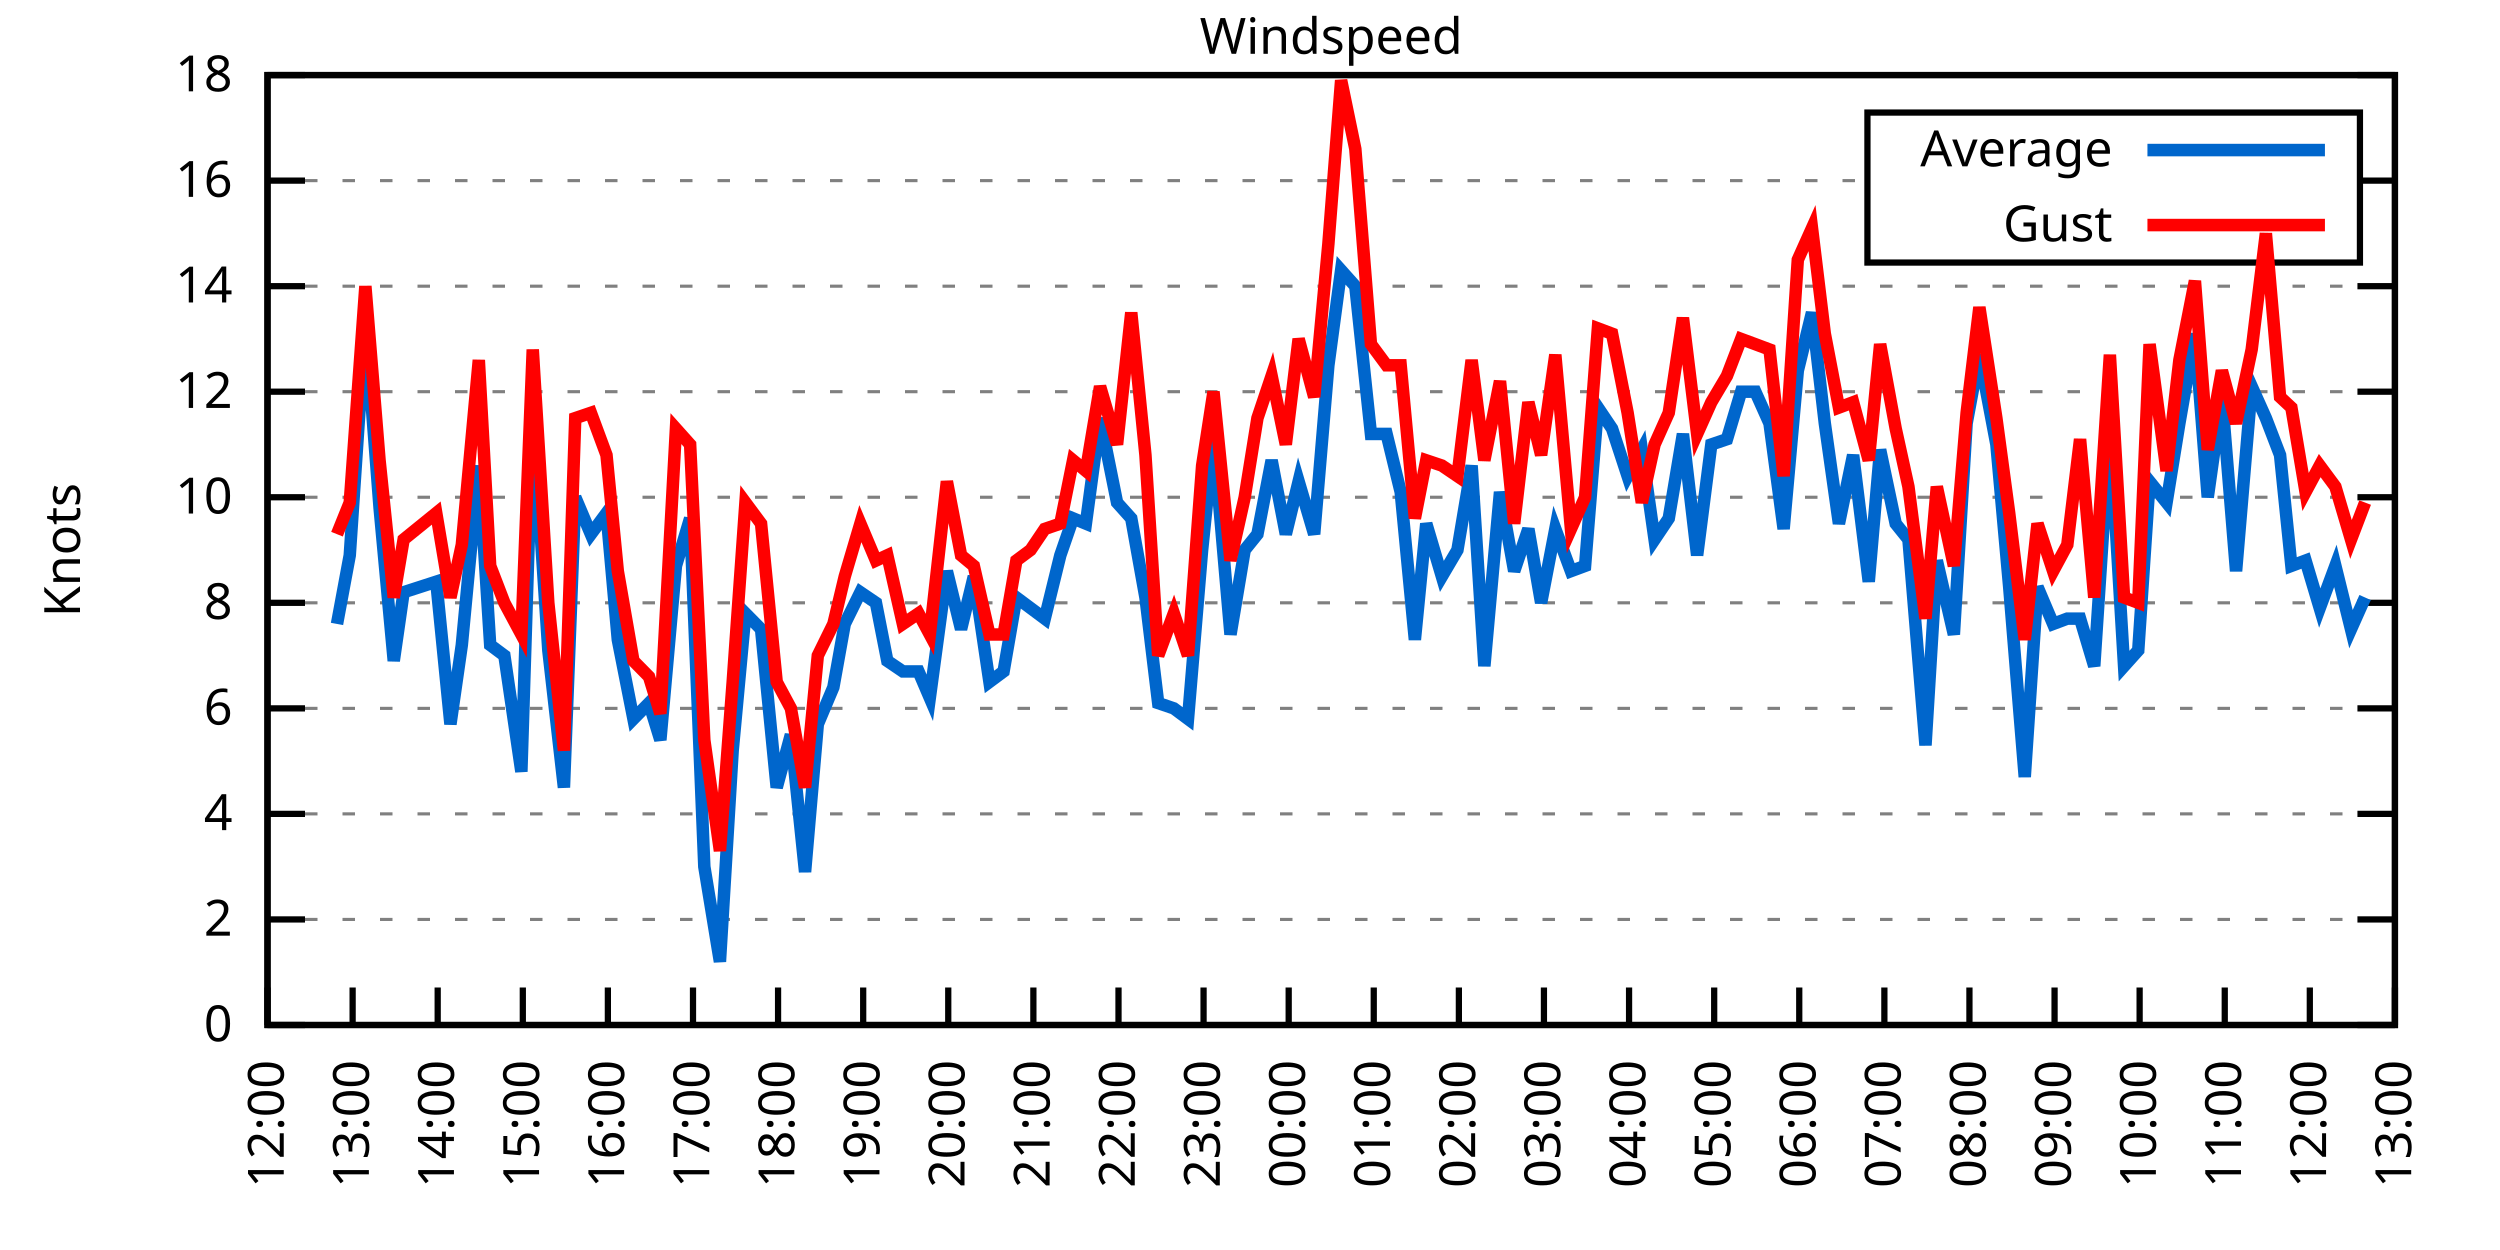
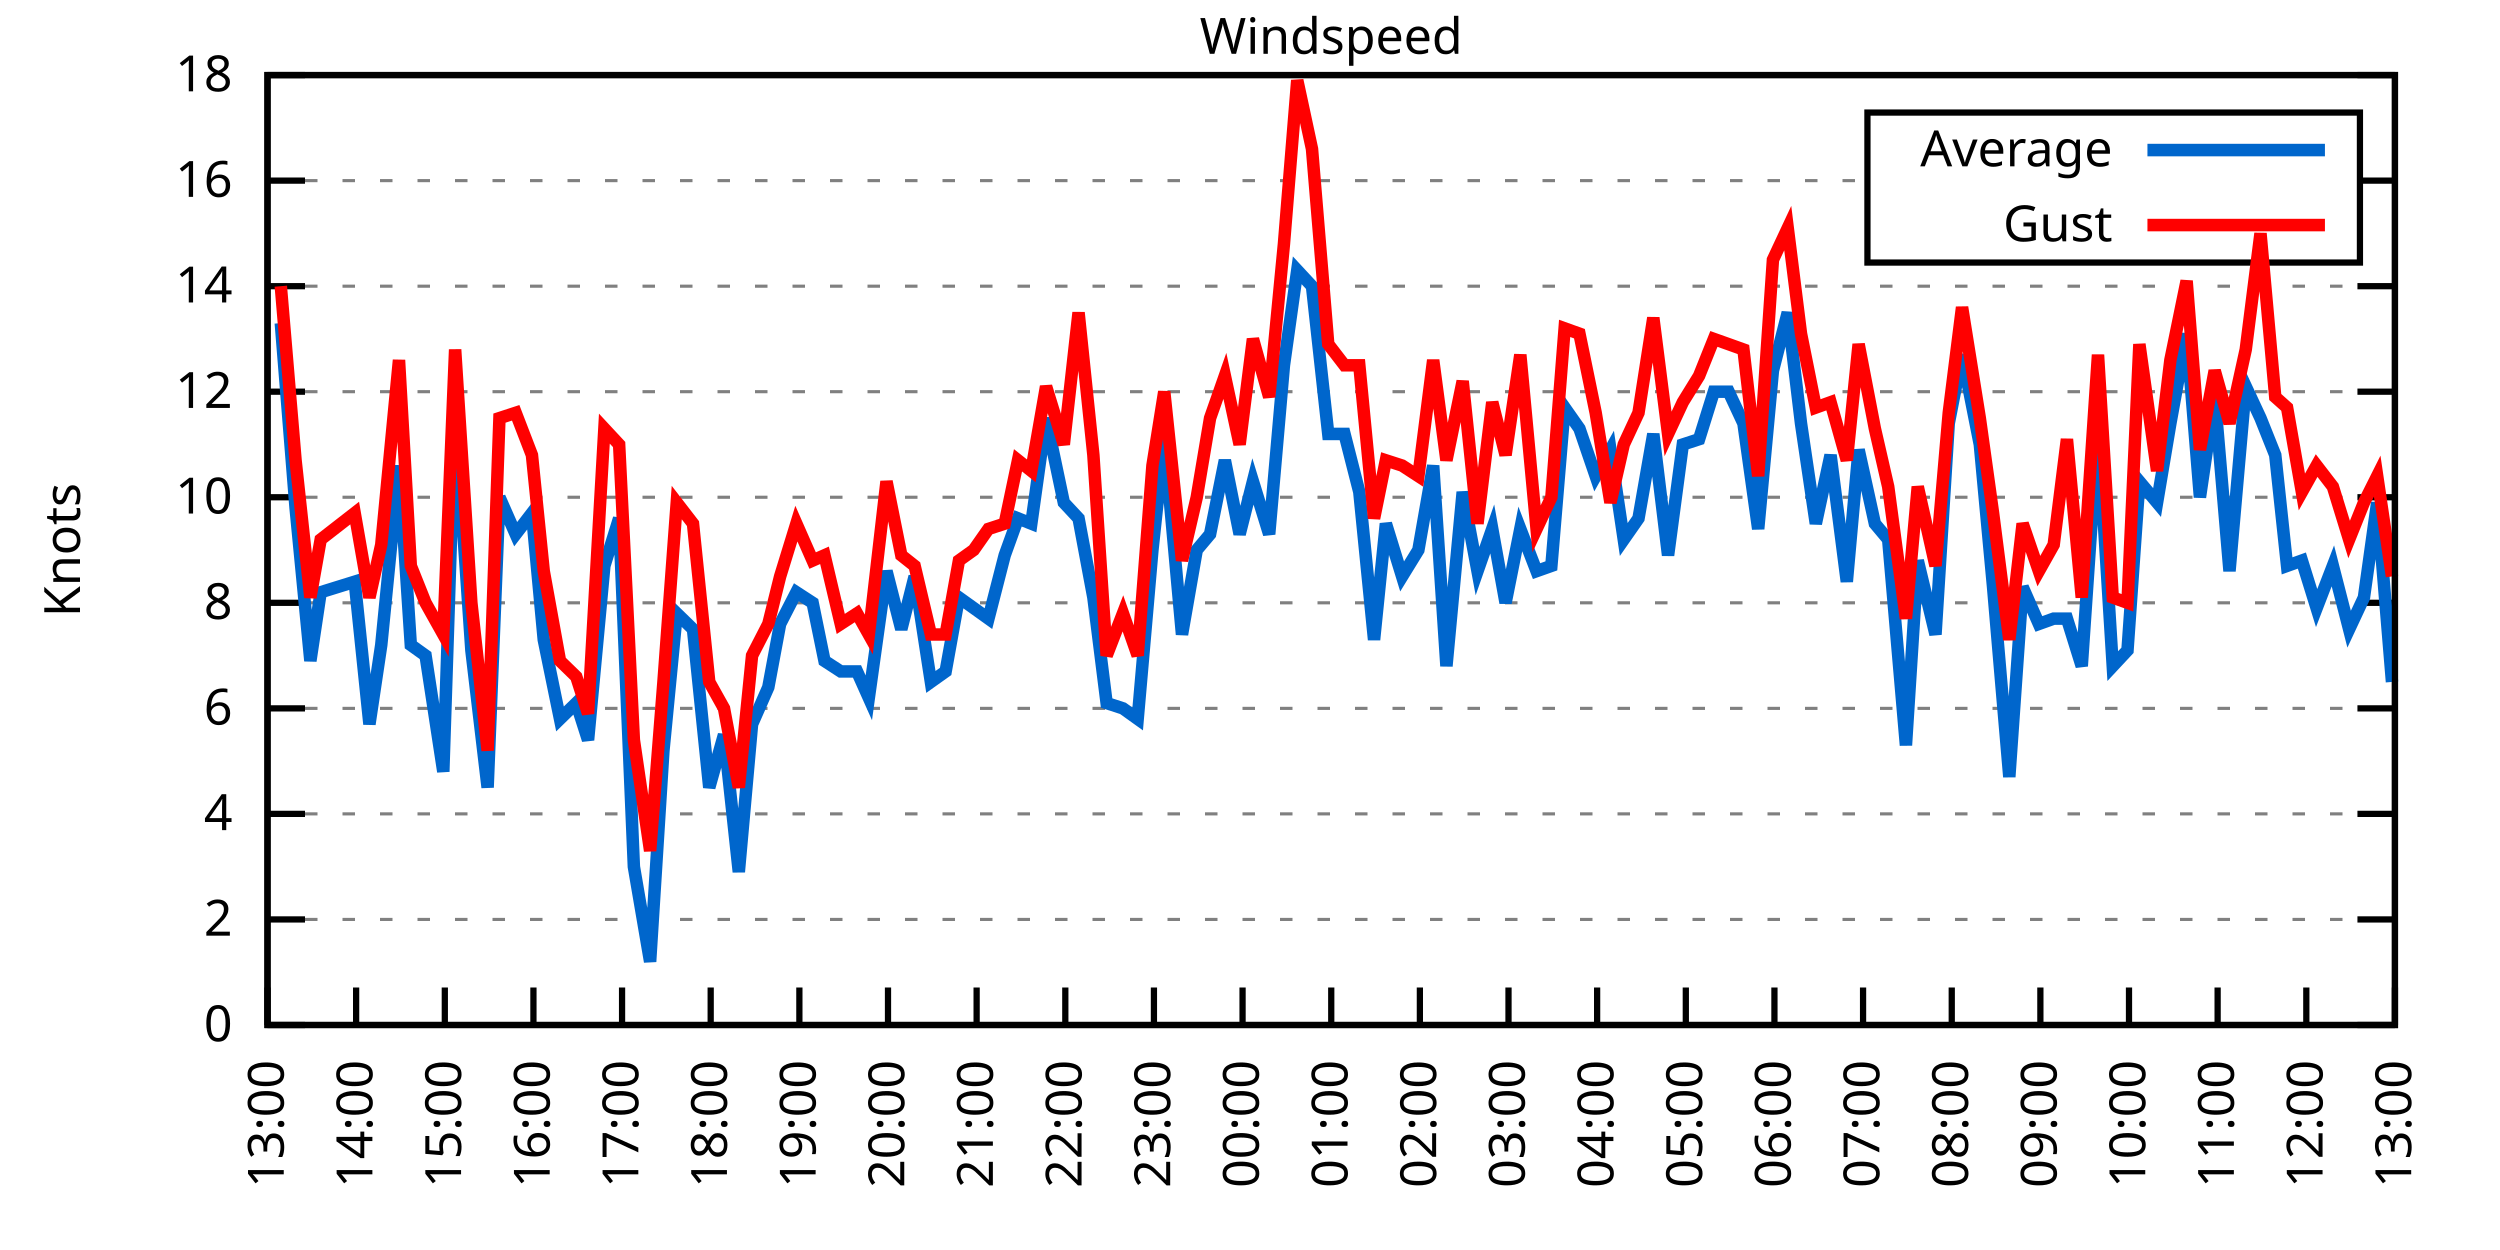
<svg xmlns="http://www.w3.org/2000/svg" xmlns:xlink="http://www.w3.org/1999/xlink" width="400" height="200" viewBox="0 0 400 200">
  <g id="gnuplot_canvas">
    <rect x="0" y="0" width="400" height="200" fill="none" />
    <defs>
      <circle id="gpDot" r="0.5" stroke-width="0.5" stroke="currentColor" />
      <path id="gpPt0" stroke-width="0.333" stroke="currentColor" d="M-1,0 h2 M0,-1 v2" />
      <path id="gpPt1" stroke-width="0.333" stroke="currentColor" d="M-1,-1 L1,1 M1,-1 L-1,1" />
      <path id="gpPt2" stroke-width="0.333" stroke="currentColor" d="M-1,0 L1,0 M0,-1 L0,1 M-1,-1 L1,1 M-1,1 L1,-1" />
      <rect id="gpPt3" stroke-width="0.333" stroke="currentColor" x="-1" y="-1" width="2" height="2" />
      <rect id="gpPt4" stroke-width="0.333" stroke="currentColor" fill="currentColor" x="-1" y="-1" width="2" height="2" />
      <circle id="gpPt5" stroke-width="0.333" stroke="currentColor" cx="0" cy="0" r="1" />
      <use xlink:href="#gpPt5" id="gpPt6" fill="currentColor" stroke="none" />
      <path id="gpPt7" stroke-width="0.333" stroke="currentColor" d="M0,-1.33 L-1.33,0.67 L1.33,0.67 z" />
      <use xlink:href="#gpPt7" id="gpPt8" fill="currentColor" stroke="none" />
      <use xlink:href="#gpPt7" id="gpPt9" stroke="currentColor" transform="rotate(180)" />
      <use xlink:href="#gpPt9" id="gpPt10" fill="currentColor" stroke="none" />
      <use xlink:href="#gpPt3" id="gpPt11" stroke="currentColor" transform="rotate(45)" />
      <use xlink:href="#gpPt11" id="gpPt12" fill="currentColor" stroke="none" />
      <path id="gpPt13" stroke-width="0.333" stroke="currentColor" d="M0,1.330 L1.265,0.411 L0.782,-1.067 L-0.782,-1.076 L-1.265,0.411 z" />
      <use xlink:href="#gpPt13" id="gpPt14" fill="currentColor" stroke="none" />
      <filter id="textbox" filterUnits="objectBoundingBox" x="0" y="0" height="1" width="1">
        <feFlood flood-color="white" flood-opacity="1" result="bgnd" />
        <feComposite in="SourceGraphic" in2="bgnd" operator="atop" />
      </filter>
      <filter id="greybox" filterUnits="objectBoundingBox" x="0" y="0" height="1" width="1">
        <feFlood flood-color="lightgrey" flood-opacity="1" result="grey" />
        <feComposite in="SourceGraphic" in2="grey" operator="atop" />
      </filter>
    </defs>
    <g fill="none" color="white" stroke="currentColor" stroke-width="1.00" stroke-linecap="butt" stroke-linejoin="miter">
</g>
    <g fill="none" color="black" stroke="currentColor" stroke-width="1.00" stroke-linecap="butt" stroke-linejoin="miter">
      <g stroke="none" shape-rendering="crispEdges">
        <polygon fill="rgb(255, 255, 255)" points="42.80,164.00 383.18,164.00 383.18,12.02 42.80,12.02 " />
      </g>
    </g>
    <g fill="none" color="black" stroke="currentColor" stroke-width="1.00" stroke-linecap="butt" stroke-linejoin="miter">
</g>
    <g fill="none" color="black" stroke="black" stroke-width="0.50" stroke-linecap="butt" stroke-linejoin="miter">
</g>
    <g fill="none" color="gray" stroke="currentColor" stroke-width="0.50" stroke-linecap="butt" stroke-linejoin="miter">
      <path stroke="gray" stroke-dasharray="2,4" class="gridline" d="M42.80,164.00 L383.19,164.00  " />
    </g>
    <g fill="none" color="gray" stroke="gray" stroke-width="1.00" stroke-linecap="butt" stroke-linejoin="miter">
</g>
    <g fill="none" color="black" stroke="currentColor" stroke-width="1.00" stroke-linecap="butt" stroke-linejoin="miter">
      <path stroke="black" d="M42.80,164.00 L48.80,164.00 M383.19,164.00 L377.19,164.00  " />
      <g transform="translate(37.20,166.60)" stroke="none" fill="black" font-family="Sans" font-size="8.00" text-anchor="end">
        <text>
          <tspan font-family="Sans"> 0</tspan>
        </text>
      </g>
    </g>
    <g fill="none" color="black" stroke="currentColor" stroke-width="1.00" stroke-linecap="butt" stroke-linejoin="miter">
</g>
    <g fill="none" color="black" stroke="black" stroke-width="0.50" stroke-linecap="butt" stroke-linejoin="miter">
</g>
    <g fill="none" color="gray" stroke="currentColor" stroke-width="0.50" stroke-linecap="butt" stroke-linejoin="miter">
      <path stroke="gray" stroke-dasharray="2,4" class="gridline" d="M42.80,147.11 L383.19,147.11  " />
    </g>
    <g fill="none" color="gray" stroke="gray" stroke-width="1.00" stroke-linecap="butt" stroke-linejoin="miter">
</g>
    <g fill="none" color="black" stroke="currentColor" stroke-width="1.00" stroke-linecap="butt" stroke-linejoin="miter">
      <path stroke="black" d="M42.80,147.11 L48.80,147.11 M383.19,147.11 L377.19,147.11  " />
      <g transform="translate(37.20,149.71)" stroke="none" fill="black" font-family="Sans" font-size="8.00" text-anchor="end">
        <text>
          <tspan font-family="Sans"> 2</tspan>
        </text>
      </g>
    </g>
    <g fill="none" color="black" stroke="currentColor" stroke-width="1.00" stroke-linecap="butt" stroke-linejoin="miter">
</g>
    <g fill="none" color="black" stroke="black" stroke-width="0.50" stroke-linecap="butt" stroke-linejoin="miter">
</g>
    <g fill="none" color="gray" stroke="currentColor" stroke-width="0.50" stroke-linecap="butt" stroke-linejoin="miter">
      <path stroke="gray" stroke-dasharray="2,4" class="gridline" d="M42.80,130.22 L383.19,130.22  " />
    </g>
    <g fill="none" color="gray" stroke="gray" stroke-width="1.00" stroke-linecap="butt" stroke-linejoin="miter">
</g>
    <g fill="none" color="black" stroke="currentColor" stroke-width="1.00" stroke-linecap="butt" stroke-linejoin="miter">
      <path stroke="black" d="M42.80,130.22 L48.80,130.22 M383.19,130.22 L377.19,130.22  " />
      <g transform="translate(37.20,132.82)" stroke="none" fill="black" font-family="Sans" font-size="8.00" text-anchor="end">
        <text>
          <tspan font-family="Sans"> 4</tspan>
        </text>
      </g>
    </g>
    <g fill="none" color="black" stroke="currentColor" stroke-width="1.00" stroke-linecap="butt" stroke-linejoin="miter">
</g>
    <g fill="none" color="black" stroke="black" stroke-width="0.50" stroke-linecap="butt" stroke-linejoin="miter">
</g>
    <g fill="none" color="gray" stroke="currentColor" stroke-width="0.50" stroke-linecap="butt" stroke-linejoin="miter">
      <path stroke="gray" stroke-dasharray="2,4" class="gridline" d="M42.80,113.34 L383.19,113.34  " />
    </g>
    <g fill="none" color="gray" stroke="gray" stroke-width="1.00" stroke-linecap="butt" stroke-linejoin="miter">
</g>
    <g fill="none" color="black" stroke="currentColor" stroke-width="1.00" stroke-linecap="butt" stroke-linejoin="miter">
      <path stroke="black" d="M42.80,113.34 L48.80,113.34 M383.19,113.34 L377.19,113.34  " />
      <g transform="translate(37.20,115.94)" stroke="none" fill="black" font-family="Sans" font-size="8.00" text-anchor="end">
        <text>
          <tspan font-family="Sans"> 6</tspan>
        </text>
      </g>
    </g>
    <g fill="none" color="black" stroke="currentColor" stroke-width="1.00" stroke-linecap="butt" stroke-linejoin="miter">
</g>
    <g fill="none" color="black" stroke="black" stroke-width="0.50" stroke-linecap="butt" stroke-linejoin="miter">
</g>
    <g fill="none" color="gray" stroke="currentColor" stroke-width="0.50" stroke-linecap="butt" stroke-linejoin="miter">
      <path stroke="gray" stroke-dasharray="2,4" class="gridline" d="M42.80,96.45 L383.19,96.45  " />
    </g>
    <g fill="none" color="gray" stroke="gray" stroke-width="1.00" stroke-linecap="butt" stroke-linejoin="miter">
</g>
    <g fill="none" color="black" stroke="currentColor" stroke-width="1.00" stroke-linecap="butt" stroke-linejoin="miter">
      <path stroke="black" d="M42.80,96.45 L48.80,96.45 M383.19,96.45 L377.19,96.45  " />
      <g transform="translate(37.20,99.05)" stroke="none" fill="black" font-family="Sans" font-size="8.00" text-anchor="end">
        <text>
          <tspan font-family="Sans"> 8</tspan>
        </text>
      </g>
    </g>
    <g fill="none" color="black" stroke="currentColor" stroke-width="1.00" stroke-linecap="butt" stroke-linejoin="miter">
</g>
    <g fill="none" color="black" stroke="black" stroke-width="0.50" stroke-linecap="butt" stroke-linejoin="miter">
</g>
    <g fill="none" color="gray" stroke="currentColor" stroke-width="0.50" stroke-linecap="butt" stroke-linejoin="miter">
      <path stroke="gray" stroke-dasharray="2,4" class="gridline" d="M42.80,79.56 L383.19,79.56  " />
    </g>
    <g fill="none" color="gray" stroke="gray" stroke-width="1.00" stroke-linecap="butt" stroke-linejoin="miter">
</g>
    <g fill="none" color="black" stroke="currentColor" stroke-width="1.00" stroke-linecap="butt" stroke-linejoin="miter">
      <path stroke="black" d="M42.80,79.56 L48.80,79.56 M383.19,79.56 L377.19,79.56  " />
      <g transform="translate(37.20,82.16)" stroke="none" fill="black" font-family="Sans" font-size="8.00" text-anchor="end">
        <text>
          <tspan font-family="Sans"> 10</tspan>
        </text>
      </g>
    </g>
    <g fill="none" color="black" stroke="currentColor" stroke-width="1.00" stroke-linecap="butt" stroke-linejoin="miter">
</g>
    <g fill="none" color="black" stroke="black" stroke-width="0.50" stroke-linecap="butt" stroke-linejoin="miter">
</g>
    <g fill="none" color="gray" stroke="currentColor" stroke-width="0.50" stroke-linecap="butt" stroke-linejoin="miter">
      <path stroke="gray" stroke-dasharray="2,4" class="gridline" d="M42.80,62.67 L383.19,62.67  " />
    </g>
    <g fill="none" color="gray" stroke="gray" stroke-width="1.00" stroke-linecap="butt" stroke-linejoin="miter">
</g>
    <g fill="none" color="black" stroke="currentColor" stroke-width="1.00" stroke-linecap="butt" stroke-linejoin="miter">
      <path stroke="black" d="M42.80,62.67 L48.80,62.67 M383.19,62.67 L377.19,62.67  " />
      <g transform="translate(37.20,65.27)" stroke="none" fill="black" font-family="Sans" font-size="8.00" text-anchor="end">
        <text>
          <tspan font-family="Sans"> 12</tspan>
        </text>
      </g>
    </g>
    <g fill="none" color="black" stroke="currentColor" stroke-width="1.00" stroke-linecap="butt" stroke-linejoin="miter">
</g>
    <g fill="none" color="black" stroke="black" stroke-width="0.50" stroke-linecap="butt" stroke-linejoin="miter">
</g>
    <g fill="none" color="gray" stroke="currentColor" stroke-width="0.50" stroke-linecap="butt" stroke-linejoin="miter">
      <path stroke="gray" stroke-dasharray="2,4" class="gridline" d="M42.80,45.79 L383.19,45.79  " />
    </g>
    <g fill="none" color="gray" stroke="gray" stroke-width="1.00" stroke-linecap="butt" stroke-linejoin="miter">
</g>
    <g fill="none" color="black" stroke="currentColor" stroke-width="1.00" stroke-linecap="butt" stroke-linejoin="miter">
      <path stroke="black" d="M42.80,45.79 L48.80,45.79 M383.19,45.79 L377.19,45.79  " />
      <g transform="translate(37.20,48.39)" stroke="none" fill="black" font-family="Sans" font-size="8.00" text-anchor="end">
        <text>
          <tspan font-family="Sans"> 14</tspan>
        </text>
      </g>
    </g>
    <g fill="none" color="black" stroke="currentColor" stroke-width="1.00" stroke-linecap="butt" stroke-linejoin="miter">
</g>
    <g fill="none" color="black" stroke="black" stroke-width="0.50" stroke-linecap="butt" stroke-linejoin="miter">
</g>
    <g fill="none" color="gray" stroke="currentColor" stroke-width="0.50" stroke-linecap="butt" stroke-linejoin="miter">
      <path stroke="gray" stroke-dasharray="2,4" class="gridline" d="M42.80,28.90 L298.79,28.90 M377.59,28.90 L383.19,28.90  " />
    </g>
    <g fill="none" color="gray" stroke="gray" stroke-width="1.00" stroke-linecap="butt" stroke-linejoin="miter">
</g>
    <g fill="none" color="black" stroke="currentColor" stroke-width="1.00" stroke-linecap="butt" stroke-linejoin="miter">
      <path stroke="black" d="M42.80,28.90 L48.80,28.90 M383.19,28.90 L377.19,28.90  " />
      <g transform="translate(37.20,31.50)" stroke="none" fill="black" font-family="Sans" font-size="8.00" text-anchor="end">
        <text>
          <tspan font-family="Sans"> 16</tspan>
        </text>
      </g>
    </g>
    <g fill="none" color="black" stroke="currentColor" stroke-width="1.00" stroke-linecap="butt" stroke-linejoin="miter">
</g>
    <g fill="none" color="black" stroke="black" stroke-width="0.50" stroke-linecap="butt" stroke-linejoin="miter">
</g>
    <g fill="none" color="gray" stroke="currentColor" stroke-width="0.50" stroke-linecap="butt" stroke-linejoin="miter">
      <path stroke="gray" stroke-dasharray="2,4" class="gridline" d="M42.80,12.01 L383.19,12.01  " />
    </g>
    <g fill="none" color="gray" stroke="gray" stroke-width="1.00" stroke-linecap="butt" stroke-linejoin="miter">
</g>
    <g fill="none" color="black" stroke="currentColor" stroke-width="1.00" stroke-linecap="butt" stroke-linejoin="miter">
      <path stroke="black" d="M42.80,12.01 L48.80,12.01 M383.19,12.01 L377.19,12.01  " />
      <g transform="translate(37.20,14.61)" stroke="none" fill="black" font-family="Sans" font-size="8.00" text-anchor="end">
        <text>
          <tspan font-family="Sans"> 18</tspan>
        </text>
      </g>
    </g>
    <g fill="none" color="black" stroke="currentColor" stroke-width="1.00" stroke-linecap="butt" stroke-linejoin="miter">
      <path stroke="black" d="M42.80,164.00 L42.80,158.00  " />
      <g transform="translate(45.40,169.60) rotate(270.00)" stroke="none" fill="black" font-family="Sans" font-size="8.00" text-anchor="end">
        <text>
-           <tspan font-family="Sans">12:00</tspan>
-         </text>
-       </g>
-     </g>
-     <g fill="none" color="black" stroke="currentColor" stroke-width="1.00" stroke-linecap="butt" stroke-linejoin="miter">
-       <path stroke="black" d="M56.42,164.00 L56.42,158.00  " />
-       <g transform="translate(59.02,169.60) rotate(270.00)" stroke="none" fill="black" font-family="Sans" font-size="8.00" text-anchor="end">
-         <text>
          <tspan font-family="Sans">13:00</tspan>
        </text>
      </g>
    </g>
    <g fill="none" color="black" stroke="currentColor" stroke-width="1.00" stroke-linecap="butt" stroke-linejoin="miter">
-       <path stroke="black" d="M70.03,164.00 L70.03,158.00  " />
-       <g transform="translate(72.63,169.60) rotate(270.00)" stroke="none" fill="black" font-family="Sans" font-size="8.00" text-anchor="end">
+       <path stroke="black" d="M56.98,164.00 L56.98,158.00  " />
+       <g transform="translate(59.58,169.60) rotate(270.00)" stroke="none" fill="black" font-family="Sans" font-size="8.00" text-anchor="end">
        <text>
          <tspan font-family="Sans">14:00</tspan>
        </text>
      </g>
    </g>
    <g fill="none" color="black" stroke="currentColor" stroke-width="1.00" stroke-linecap="butt" stroke-linejoin="miter">
-       <path stroke="black" d="M83.65,164.00 L83.65,158.00  " />
-       <g transform="translate(86.25,169.60) rotate(270.00)" stroke="none" fill="black" font-family="Sans" font-size="8.00" text-anchor="end">
+       <path stroke="black" d="M71.17,164.00 L71.17,158.00  " />
+       <g transform="translate(73.77,169.60) rotate(270.00)" stroke="none" fill="black" font-family="Sans" font-size="8.00" text-anchor="end">
        <text>
          <tspan font-family="Sans">15:00</tspan>
        </text>
      </g>
    </g>
    <g fill="none" color="black" stroke="currentColor" stroke-width="1.00" stroke-linecap="butt" stroke-linejoin="miter">
-       <path stroke="black" d="M97.26,164.00 L97.26,158.00  " />
-       <g transform="translate(99.86,169.60) rotate(270.00)" stroke="none" fill="black" font-family="Sans" font-size="8.00" text-anchor="end">
+       <path stroke="black" d="M85.35,164.00 L85.35,158.00  " />
+       <g transform="translate(87.95,169.60) rotate(270.00)" stroke="none" fill="black" font-family="Sans" font-size="8.00" text-anchor="end">
        <text>
          <tspan font-family="Sans">16:00</tspan>
        </text>
      </g>
    </g>
    <g fill="none" color="black" stroke="currentColor" stroke-width="1.00" stroke-linecap="butt" stroke-linejoin="miter">
-       <path stroke="black" d="M110.88,164.00 L110.88,158.00  " />
-       <g transform="translate(113.48,169.60) rotate(270.00)" stroke="none" fill="black" font-family="Sans" font-size="8.00" text-anchor="end">
+       <path stroke="black" d="M99.53,164.00 L99.53,158.00  " />
+       <g transform="translate(102.13,169.60) rotate(270.00)" stroke="none" fill="black" font-family="Sans" font-size="8.00" text-anchor="end">
        <text>
          <tspan font-family="Sans">17:00</tspan>
        </text>
      </g>
    </g>
    <g fill="none" color="black" stroke="currentColor" stroke-width="1.00" stroke-linecap="butt" stroke-linejoin="miter">
-       <path stroke="black" d="M124.49,164.00 L124.49,158.00  " />
-       <g transform="translate(127.09,169.60) rotate(270.00)" stroke="none" fill="black" font-family="Sans" font-size="8.00" text-anchor="end">
+       <path stroke="black" d="M113.71,164.00 L113.71,158.00  " />
+       <g transform="translate(116.31,169.60) rotate(270.00)" stroke="none" fill="black" font-family="Sans" font-size="8.00" text-anchor="end">
        <text>
          <tspan font-family="Sans">18:00</tspan>
        </text>
      </g>
    </g>
    <g fill="none" color="black" stroke="currentColor" stroke-width="1.00" stroke-linecap="butt" stroke-linejoin="miter">
-       <path stroke="black" d="M138.11,164.00 L138.11,158.00  " />
-       <g transform="translate(140.71,169.60) rotate(270.00)" stroke="none" fill="black" font-family="Sans" font-size="8.00" text-anchor="end">
+       <path stroke="black" d="M127.90,164.00 L127.90,158.00  " />
+       <g transform="translate(130.50,169.60) rotate(270.00)" stroke="none" fill="black" font-family="Sans" font-size="8.00" text-anchor="end">
        <text>
          <tspan font-family="Sans">19:00</tspan>
        </text>
      </g>
    </g>
    <g fill="none" color="black" stroke="currentColor" stroke-width="1.00" stroke-linecap="butt" stroke-linejoin="miter">
-       <path stroke="black" d="M151.72,164.00 L151.72,158.00  " />
-       <g transform="translate(154.32,169.60) rotate(270.00)" stroke="none" fill="black" font-family="Sans" font-size="8.00" text-anchor="end">
+       <path stroke="black" d="M142.08,164.00 L142.08,158.00  " />
+       <g transform="translate(144.68,169.60) rotate(270.00)" stroke="none" fill="black" font-family="Sans" font-size="8.00" text-anchor="end">
        <text>
          <tspan font-family="Sans">20:00</tspan>
        </text>
      </g>
    </g>
    <g fill="none" color="black" stroke="currentColor" stroke-width="1.00" stroke-linecap="butt" stroke-linejoin="miter">
-       <path stroke="black" d="M165.34,164.00 L165.34,158.00  " />
-       <g transform="translate(167.94,169.60) rotate(270.00)" stroke="none" fill="black" font-family="Sans" font-size="8.00" text-anchor="end">
+       <path stroke="black" d="M156.26,164.00 L156.26,158.00  " />
+       <g transform="translate(158.86,169.60) rotate(270.00)" stroke="none" fill="black" font-family="Sans" font-size="8.00" text-anchor="end">
        <text>
          <tspan font-family="Sans">21:00</tspan>
        </text>
      </g>
    </g>
    <g fill="none" color="black" stroke="currentColor" stroke-width="1.00" stroke-linecap="butt" stroke-linejoin="miter">
-       <path stroke="black" d="M178.96,164.00 L178.96,158.00  " />
-       <g transform="translate(181.56,169.60) rotate(270.00)" stroke="none" fill="black" font-family="Sans" font-size="8.00" text-anchor="end">
+       <path stroke="black" d="M170.45,164.00 L170.45,158.00  " />
+       <g transform="translate(173.05,169.60) rotate(270.00)" stroke="none" fill="black" font-family="Sans" font-size="8.00" text-anchor="end">
        <text>
          <tspan font-family="Sans">22:00</tspan>
        </text>
      </g>
    </g>
    <g fill="none" color="black" stroke="currentColor" stroke-width="1.00" stroke-linecap="butt" stroke-linejoin="miter">
-       <path stroke="black" d="M192.57,164.00 L192.57,158.00  " />
-       <g transform="translate(195.17,169.60) rotate(270.00)" stroke="none" fill="black" font-family="Sans" font-size="8.00" text-anchor="end">
+       <path stroke="black" d="M184.63,164.00 L184.63,158.00  " />
+       <g transform="translate(187.23,169.60) rotate(270.00)" stroke="none" fill="black" font-family="Sans" font-size="8.00" text-anchor="end">
        <text>
          <tspan font-family="Sans">23:00</tspan>
        </text>
      </g>
    </g>
    <g fill="none" color="black" stroke="currentColor" stroke-width="1.00" stroke-linecap="butt" stroke-linejoin="miter">
-       <path stroke="black" d="M206.19,164.00 L206.19,158.00  " />
-       <g transform="translate(208.79,169.60) rotate(270.00)" stroke="none" fill="black" font-family="Sans" font-size="8.00" text-anchor="end">
+       <path stroke="black" d="M198.81,164.00 L198.81,158.00  " />
+       <g transform="translate(201.41,169.60) rotate(270.00)" stroke="none" fill="black" font-family="Sans" font-size="8.00" text-anchor="end">
        <text>
          <tspan font-family="Sans">00:00</tspan>
        </text>
      </g>
    </g>
    <g fill="none" color="black" stroke="currentColor" stroke-width="1.00" stroke-linecap="butt" stroke-linejoin="miter">
-       <path stroke="black" d="M219.80,164.00 L219.80,158.00  " />
-       <g transform="translate(222.40,169.60) rotate(270.00)" stroke="none" fill="black" font-family="Sans" font-size="8.00" text-anchor="end">
+       <path stroke="black" d="M213.00,164.00 L213.00,158.00  " />
+       <g transform="translate(215.60,169.60) rotate(270.00)" stroke="none" fill="black" font-family="Sans" font-size="8.00" text-anchor="end">
        <text>
          <tspan font-family="Sans">01:00</tspan>
        </text>
      </g>
    </g>
    <g fill="none" color="black" stroke="currentColor" stroke-width="1.00" stroke-linecap="butt" stroke-linejoin="miter">
-       <path stroke="black" d="M233.42,164.00 L233.42,158.00  " />
-       <g transform="translate(236.02,169.60) rotate(270.00)" stroke="none" fill="black" font-family="Sans" font-size="8.00" text-anchor="end">
+       <path stroke="black" d="M227.18,164.00 L227.18,158.00  " />
+       <g transform="translate(229.78,169.60) rotate(270.00)" stroke="none" fill="black" font-family="Sans" font-size="8.00" text-anchor="end">
        <text>
          <tspan font-family="Sans">02:00</tspan>
        </text>
      </g>
    </g>
    <g fill="none" color="black" stroke="currentColor" stroke-width="1.00" stroke-linecap="butt" stroke-linejoin="miter">
-       <path stroke="black" d="M247.03,164.00 L247.03,158.00  " />
-       <g transform="translate(249.63,169.60) rotate(270.00)" stroke="none" fill="black" font-family="Sans" font-size="8.00" text-anchor="end">
+       <path stroke="black" d="M241.36,164.00 L241.36,158.00  " />
+       <g transform="translate(243.96,169.60) rotate(270.00)" stroke="none" fill="black" font-family="Sans" font-size="8.00" text-anchor="end">
        <text>
          <tspan font-family="Sans">03:00</tspan>
        </text>
      </g>
    </g>
    <g fill="none" color="black" stroke="currentColor" stroke-width="1.00" stroke-linecap="butt" stroke-linejoin="miter">
-       <path stroke="black" d="M260.65,164.00 L260.65,158.00  " />
-       <g transform="translate(263.25,169.60) rotate(270.00)" stroke="none" fill="black" font-family="Sans" font-size="8.00" text-anchor="end">
+       <path stroke="black" d="M255.54,164.00 L255.54,158.00  " />
+       <g transform="translate(258.14,169.60) rotate(270.00)" stroke="none" fill="black" font-family="Sans" font-size="8.00" text-anchor="end">
        <text>
          <tspan font-family="Sans">04:00</tspan>
        </text>
      </g>
    </g>
    <g fill="none" color="black" stroke="currentColor" stroke-width="1.00" stroke-linecap="butt" stroke-linejoin="miter">
-       <path stroke="black" d="M274.27,164.00 L274.27,158.00  " />
-       <g transform="translate(276.87,169.60) rotate(270.00)" stroke="none" fill="black" font-family="Sans" font-size="8.00" text-anchor="end">
+       <path stroke="black" d="M269.73,164.00 L269.73,158.00  " />
+       <g transform="translate(272.33,169.60) rotate(270.00)" stroke="none" fill="black" font-family="Sans" font-size="8.00" text-anchor="end">
        <text>
          <tspan font-family="Sans">05:00</tspan>
        </text>
      </g>
    </g>
    <g fill="none" color="black" stroke="currentColor" stroke-width="1.00" stroke-linecap="butt" stroke-linejoin="miter">
-       <path stroke="black" d="M287.88,164.00 L287.88,158.00  " />
-       <g transform="translate(290.48,169.60) rotate(270.00)" stroke="none" fill="black" font-family="Sans" font-size="8.00" text-anchor="end">
+       <path stroke="black" d="M283.91,164.00 L283.91,158.00  " />
+       <g transform="translate(286.51,169.60) rotate(270.00)" stroke="none" fill="black" font-family="Sans" font-size="8.00" text-anchor="end">
        <text>
          <tspan font-family="Sans">06:00</tspan>
        </text>
      </g>
    </g>
    <g fill="none" color="black" stroke="currentColor" stroke-width="1.00" stroke-linecap="butt" stroke-linejoin="miter">
-       <path stroke="black" d="M301.50,164.00 L301.50,158.00  " />
-       <g transform="translate(304.10,169.60) rotate(270.00)" stroke="none" fill="black" font-family="Sans" font-size="8.00" text-anchor="end">
+       <path stroke="black" d="M298.09,164.00 L298.09,158.00  " />
+       <g transform="translate(300.69,169.60) rotate(270.00)" stroke="none" fill="black" font-family="Sans" font-size="8.00" text-anchor="end">
        <text>
          <tspan font-family="Sans">07:00</tspan>
        </text>
      </g>
    </g>
    <g fill="none" color="black" stroke="currentColor" stroke-width="1.00" stroke-linecap="butt" stroke-linejoin="miter">
-       <path stroke="black" d="M315.11,164.00 L315.11,158.00  " />
-       <g transform="translate(317.71,169.60) rotate(270.00)" stroke="none" fill="black" font-family="Sans" font-size="8.00" text-anchor="end">
+       <path stroke="black" d="M312.28,164.00 L312.28,158.00  " />
+       <g transform="translate(314.88,169.60) rotate(270.00)" stroke="none" fill="black" font-family="Sans" font-size="8.00" text-anchor="end">
        <text>
          <tspan font-family="Sans">08:00</tspan>
        </text>
      </g>
    </g>
    <g fill="none" color="black" stroke="currentColor" stroke-width="1.00" stroke-linecap="butt" stroke-linejoin="miter">
-       <path stroke="black" d="M328.73,164.00 L328.73,158.00  " />
-       <g transform="translate(331.33,169.60) rotate(270.00)" stroke="none" fill="black" font-family="Sans" font-size="8.00" text-anchor="end">
+       <path stroke="black" d="M326.46,164.00 L326.46,158.00  " />
+       <g transform="translate(329.06,169.60) rotate(270.00)" stroke="none" fill="black" font-family="Sans" font-size="8.00" text-anchor="end">
        <text>
          <tspan font-family="Sans">09:00</tspan>
        </text>
      </g>
    </g>
    <g fill="none" color="black" stroke="currentColor" stroke-width="1.00" stroke-linecap="butt" stroke-linejoin="miter">
-       <path stroke="black" d="M342.34,164.00 L342.34,158.00  " />
-       <g transform="translate(344.94,169.60) rotate(270.00)" stroke="none" fill="black" font-family="Sans" font-size="8.00" text-anchor="end">
+       <path stroke="black" d="M340.64,164.00 L340.64,158.00  " />
+       <g transform="translate(343.24,169.60) rotate(270.00)" stroke="none" fill="black" font-family="Sans" font-size="8.00" text-anchor="end">
        <text>
          <tspan font-family="Sans">10:00</tspan>
        </text>
      </g>
    </g>
    <g fill="none" color="black" stroke="currentColor" stroke-width="1.00" stroke-linecap="butt" stroke-linejoin="miter">
-       <path stroke="black" d="M355.96,164.00 L355.96,158.00  " />
-       <g transform="translate(358.56,169.60) rotate(270.00)" stroke="none" fill="black" font-family="Sans" font-size="8.00" text-anchor="end">
+       <path stroke="black" d="M354.82,164.00 L354.82,158.00  " />
+       <g transform="translate(357.42,169.60) rotate(270.00)" stroke="none" fill="black" font-family="Sans" font-size="8.00" text-anchor="end">
        <text>
          <tspan font-family="Sans">11:00</tspan>
        </text>
      </g>
    </g>
    <g fill="none" color="black" stroke="currentColor" stroke-width="1.00" stroke-linecap="butt" stroke-linejoin="miter">
-       <path stroke="black" d="M369.57,164.00 L369.57,158.00  " />
-       <g transform="translate(372.17,169.60) rotate(270.00)" stroke="none" fill="black" font-family="Sans" font-size="8.00" text-anchor="end">
+       <path stroke="black" d="M369.01,164.00 L369.01,158.00  " />
+       <g transform="translate(371.61,169.60) rotate(270.00)" stroke="none" fill="black" font-family="Sans" font-size="8.00" text-anchor="end">
        <text>
          <tspan font-family="Sans">12:00</tspan>
        </text>
      </g>
    </g>
    <g fill="none" color="black" stroke="currentColor" stroke-width="1.00" stroke-linecap="butt" stroke-linejoin="miter">
      <path stroke="black" d="M383.19,164.00 L383.19,158.00  " />
      <g transform="translate(385.79,169.60) rotate(270.00)" stroke="none" fill="black" font-family="Sans" font-size="8.00" text-anchor="end">
        <text>
          <tspan font-family="Sans">13:00</tspan>
        </text>
      </g>
    </g>
    <g fill="none" color="black" stroke="currentColor" stroke-width="1.00" stroke-linecap="butt" stroke-linejoin="miter">
</g>
    <g fill="none" color="black" stroke="currentColor" stroke-width="1.00" stroke-linecap="butt" stroke-linejoin="miter">
      <path stroke="black" d="M42.80,12.01 L42.80,164.00 L383.19,164.00 L383.19,12.01 L42.80,12.01 Z  " />
    </g>
    <g fill="none" color="black" stroke="currentColor" stroke-width="1.00" stroke-linecap="butt" stroke-linejoin="miter">
</g>
    <g fill="none" color="black" stroke="currentColor" stroke-width="1.00" stroke-linecap="butt" stroke-linejoin="miter">
      <path stroke="black" d="M298.79,42.01 L298.79,18.01 L377.59,18.01 L377.59,42.01 L298.79,42.01 Z  " />
    </g>
    <g id="Windspeed_plot_1">
      <g fill="none" color="white" stroke="black" stroke-width="2.00" stroke-linecap="butt" stroke-linejoin="miter">
</g>
      <g fill="none" color="black" stroke="currentColor" stroke-width="2.00" stroke-linecap="butt" stroke-linejoin="miter">
        <g transform="translate(337.99,26.61)" stroke="none" fill="black" font-family="Sans" font-size="8.00" text-anchor="end">
          <text>
            <tspan font-family="Sans">Average</tspan>
          </text>
        </g>
      </g>
      <g fill="none" color="black" stroke="currentColor" stroke-width="2.00" stroke-linecap="butt" stroke-linejoin="miter">
-         <path stroke="rgb(  0, 102, 204)" d="M343.59,24.01 L371.99,24.01 M53.92,99.83 L55.96,88.85 L58.46,51.70 L60.73,81.25 L63.00,105.74 L64.58,94.76   L69.80,93.07 L72.07,115.87 L73.89,103.20 L76.61,74.49 L78.43,103.20 L80.70,104.89 L83.42,123.47 L85.24,66.05   L87.73,104.05 L90.23,126.00 L92.04,79.56 L94.54,85.47 L97.04,82.09 L98.85,102.36 L101.35,115.03 L103.84,112.49   L105.66,118.40 L108.15,90.54 L110.42,82.94 L112.69,138.67 L115.19,153.87 L117.23,120.09 L119.27,98.14 L121.77,100.67   L124.27,126.00 L126.54,117.56 L128.81,139.51 L130.85,115.87 L133.34,109.96 L135.16,99.83 L137.66,94.76 L140.15,96.45   L141.97,105.74 L144.46,107.43 L146.96,107.43 L148.77,111.65 L151.50,91.38 L153.77,100.67 L155.81,92.23 L158.31,109.11   L160.57,107.43 L162.62,95.60 L164.89,97.29 L167.16,98.98 L169.65,88.85 L171.69,82.94 L173.74,83.78 L176.01,66.90   L178.73,80.41 L181.00,82.94 L183.27,95.60 L185.31,112.49 L187.81,113.34 L190.08,115.03 L192.34,88.00 L194.16,70.27   L196.88,101.52 L199.15,88.00 L201.19,85.47 L203.46,73.65 L205.73,85.47 L207.78,77.03 L210.27,85.47 L212.54,58.45   L214.58,43.25 L216.85,45.79 L219.35,69.43 L221.85,69.43 L224.11,78.72 L226.38,102.36 L228.20,83.78 L230.70,92.23   L233.19,88.00 L235.46,74.49 L237.50,106.58 L240.00,78.72 L242.27,91.38 L244.54,84.63 L246.58,96.45 L248.85,84.63   L251.35,91.38 L253.61,90.54 L255.66,65.21 L257.93,68.58 L260.42,76.18 L262.69,71.96 L264.73,86.32 L267.00,82.94   L269.27,69.43 L271.54,88.85 L273.81,71.12 L276.31,70.27 L278.58,62.67 L280.85,62.67 L283.12,67.74 L285.38,84.63   L287.65,59.30 L289.92,50.01 L291.97,67.74 L294.23,83.78 L296.50,72.81 L299.00,93.07 L300.82,71.96 L303.31,83.78   L305.35,86.32 L308.08,119.25 L309.89,89.69 L312.62,101.52 L314.66,67.74 L316.70,56.76 L319.42,71.12 L321.47,93.92   L323.96,124.31 L326.00,93.92 L328.50,99.83 L330.77,98.98 L332.81,98.98 L335.08,106.58 L337.58,68.58 L339.85,106.58   L342.12,104.05 L343.93,77.03 L346.65,80.41 L348.70,67.74 L351.19,53.39 L353.24,79.56 L355.50,63.52 L357.77,91.38   L360.27,61.83 L362.54,66.90 L364.81,72.81 L366.62,90.54 L368.89,89.69 L371.16,97.29 L373.66,90.54 L376.16,100.67   L378.42,95.60  " />
+         <path stroke="rgb(  0, 102, 204)" d="M343.59,24.01 L371.99,24.01 M44.93,51.70 L47.29,81.25 L49.66,105.74 L51.31,94.76 L56.75,93.07 L59.11,115.87   L61.00,103.20 L63.84,74.49 L65.73,103.20 L68.09,104.89 L70.93,123.47 L72.82,66.05 L75.42,104.05 L78.02,126.00   L79.91,79.56 L82.51,85.47 L85.11,82.09 L87.00,102.36 L89.60,115.03 L92.20,112.49 L94.09,118.40 L96.70,90.54   L99.06,82.94 L101.42,138.67 L104.02,153.87 L106.15,120.09 L108.28,98.14 L110.88,100.67 L113.48,126.00 L115.84,117.56   L118.21,139.51 L120.33,115.87 L122.93,109.96 L124.82,99.83 L127.42,94.76 L130.02,96.45 L131.92,105.74 L134.52,107.43   L137.12,107.43 L139.01,111.65 L141.84,91.38 L144.21,100.67 L146.34,92.23 L148.94,109.11 L151.30,107.43 L153.43,95.60   L155.79,97.29 L158.15,98.98 L160.75,88.85 L162.88,82.94 L165.01,83.78 L167.37,66.90 L170.21,80.41 L172.57,82.94   L174.94,95.60 L177.06,112.49 L179.67,113.34 L182.03,115.03 L184.39,88.00 L186.28,70.27 L189.12,101.52 L191.48,88.00   L193.61,85.47 L195.98,73.65 L198.34,85.47 L200.47,77.03 L203.07,85.47 L205.43,58.45 L207.56,43.25 L209.92,45.79   L212.52,69.43 L215.12,69.43 L217.49,78.72 L219.85,102.36 L221.74,83.78 L224.34,92.23 L226.94,88.00 L229.31,74.49   L231.43,106.58 L234.03,78.72 L236.40,91.38 L238.76,84.63 L240.89,96.45 L243.25,84.63 L245.85,91.38 L248.22,90.54   L250.34,65.21 L252.71,68.58 L255.31,76.18 L257.67,71.96 L259.80,86.32 L262.16,82.94 L264.53,69.43 L266.89,88.85   L269.25,71.12 L271.85,70.27 L274.22,62.67 L276.58,62.67 L278.95,67.74 L281.31,84.63 L283.67,59.30 L286.04,50.01   L288.16,67.74 L290.53,83.78 L292.89,72.81 L295.49,93.07 L297.38,71.96 L299.98,83.78 L302.11,86.32 L304.95,119.25   L306.84,89.69 L309.68,101.52 L311.80,67.74 L313.93,56.76 L316.77,71.12 L318.89,93.92 L321.49,124.31 L323.62,93.92   L326.22,99.83 L328.59,98.98 L330.71,98.98 L333.08,106.58 L335.68,68.58 L338.04,106.58 L340.40,104.05 L342.30,77.03   L345.13,80.41 L347.26,67.74 L349.86,53.39 L351.99,79.56 L354.35,63.52 L356.72,91.38 L359.32,61.83 L361.68,66.90   L364.04,72.81 L365.93,90.54 L368.30,89.69 L370.66,97.29 L373.26,90.54 L375.86,100.67 L378.23,95.60 L380.35,80.41   L382.72,109.11  " />
      </g>
    </g>
    <g id="Windspeed_plot_2">
      <g fill="none" color="black" stroke="currentColor" stroke-width="2.00" stroke-linecap="butt" stroke-linejoin="miter">
        <g transform="translate(337.99,38.61)" stroke="none" fill="black" font-family="Sans" font-size="8.00" text-anchor="end">
          <text>
            <tspan font-family="Sans">Gust</tspan>
          </text>
        </g>
      </g>
      <g fill="none" color="black" stroke="currentColor" stroke-width="2.00" stroke-linecap="butt" stroke-linejoin="miter">
-         <path stroke="rgb(255,   0,   0)" d="M343.59,36.01 L371.99,36.01 M53.92,85.47 L55.96,80.41 L58.46,45.79 L60.73,73.65 L63.00,95.60 L64.58,86.32   L69.80,82.09 L72.07,95.60 L73.89,87.16 L76.61,57.61 L78.43,90.54 L80.70,96.45 L83.42,101.52 L85.24,55.92   L87.73,96.45 L90.23,120.09 L92.04,66.90 L94.54,66.05 L97.04,72.81 L98.85,91.38 L101.35,105.74 L103.84,108.27   L105.66,114.18 L108.15,68.58 L110.42,71.12 L112.69,118.40 L115.19,136.14 L117.23,109.11 L119.27,80.41 L121.77,83.78   L124.27,109.11 L126.54,113.34 L128.81,126.00 L130.85,104.89 L133.34,99.83 L135.16,92.23 L137.66,83.78 L140.15,89.69   L141.97,88.85 L144.46,99.83 L146.96,98.14 L148.77,101.52 L151.50,77.03 L153.77,88.85 L155.81,90.54 L158.31,101.52   L160.57,101.52 L162.62,89.69 L164.89,88.00 L167.16,84.63 L169.65,83.78 L171.69,73.65 L173.74,75.34 L176.01,61.83   L178.73,71.12 L181.00,50.01 L183.27,72.81 L185.31,104.89 L187.81,98.14 L190.08,104.89 L192.34,74.49 L194.16,62.67   L196.88,89.69 L199.15,79.56 L201.19,66.90 L203.46,60.14 L205.73,71.12 L207.78,54.23 L210.27,63.52 L212.54,39.03   L214.58,12.85 L216.85,23.83 L219.35,55.07 L221.85,58.45 L224.11,58.45 L226.38,82.94 L228.20,73.65 L230.70,74.49   L233.19,76.18 L235.46,57.61 L237.50,73.65 L240.00,60.98 L242.27,83.78 L244.54,64.36 L246.58,72.81 L248.85,56.76   L251.35,84.63 L253.61,79.56 L255.66,52.54 L257.93,53.39 L260.42,66.05 L262.69,80.41 L264.73,71.12 L267.00,66.05   L269.27,50.85 L271.54,69.43 L273.81,64.36 L276.31,60.14 L278.58,54.23 L280.85,55.07 L283.12,55.92 L285.38,76.18   L287.65,41.56 L289.92,36.50 L291.97,53.39 L294.23,65.21 L296.50,64.36 L299.00,73.65 L300.82,55.07 L303.31,68.58   L305.35,77.87 L308.08,98.98 L309.89,77.87 L312.62,90.54 L314.66,66.05 L316.70,49.16 L319.42,66.90 L321.47,82.09   L323.96,102.36 L326.00,83.78 L328.50,91.38 L330.77,87.16 L332.81,70.27 L335.08,95.60 L337.58,56.76 L339.85,95.60   L342.12,96.45 L343.93,55.07 L346.65,75.34 L348.70,57.61 L351.19,44.94 L353.24,71.96 L355.50,59.30 L357.77,67.74   L360.27,55.92 L362.54,37.34 L364.81,63.52 L366.62,65.21 L368.89,78.72 L371.16,74.49 L373.66,77.87 L376.16,86.32   L378.42,80.41  " />
+         <path stroke="rgb(255,   0,   0)" d="M343.59,36.01 L371.99,36.01 M44.93,45.79 L47.29,73.65 L49.66,95.60 L51.31,86.32 L56.75,82.09 L59.11,95.60   L61.00,87.16 L63.84,57.61 L65.73,90.54 L68.09,96.45 L70.93,101.52 L72.82,55.92 L75.42,96.45 L78.02,120.09   L79.91,66.90 L82.51,66.05 L85.11,72.81 L87.00,91.38 L89.60,105.74 L92.20,108.27 L94.09,114.18 L96.70,68.58   L99.06,71.12 L101.42,118.40 L104.02,136.14 L106.15,109.11 L108.28,80.41 L110.88,83.78 L113.48,109.11 L115.84,113.34   L118.21,126.00 L120.33,104.89 L122.93,99.83 L124.82,92.23 L127.42,83.78 L130.02,89.69 L131.92,88.85 L134.52,99.83   L137.12,98.14 L139.01,101.52 L141.84,77.03 L144.21,88.85 L146.34,90.54 L148.94,101.52 L151.30,101.52 L153.43,89.69   L155.79,88.00 L158.15,84.63 L160.75,83.78 L162.88,73.65 L165.01,75.34 L167.37,61.83 L170.21,71.12 L172.57,50.01   L174.94,72.81 L177.06,104.89 L179.67,98.14 L182.03,104.89 L184.39,74.49 L186.28,62.67 L189.12,89.69 L191.48,79.56   L193.61,66.90 L195.98,60.14 L198.34,71.12 L200.47,54.23 L203.07,63.52 L205.43,39.03 L207.56,12.85 L209.92,23.83   L212.52,55.07 L215.12,58.45 L217.49,58.45 L219.85,82.94 L221.74,73.65 L224.34,74.49 L226.94,76.18 L229.31,57.61   L231.43,73.65 L234.03,60.98 L236.40,83.78 L238.76,64.36 L240.89,72.81 L243.25,56.76 L245.85,84.63 L248.22,79.56   L250.34,52.54 L252.71,53.39 L255.31,66.05 L257.67,80.41 L259.80,71.12 L262.16,66.05 L264.53,50.85 L266.89,69.43   L269.25,64.36 L271.85,60.14 L274.22,54.23 L276.58,55.07 L278.95,55.92 L281.31,76.18 L283.67,41.56 L286.04,36.50   L288.16,53.39 L290.53,65.21 L292.89,64.36 L295.49,73.65 L297.38,55.07 L299.98,68.58 L302.11,77.87 L304.95,98.98   L306.84,77.87 L309.68,90.54 L311.80,66.05 L313.93,49.16 L316.77,66.90 L318.89,82.09 L321.49,102.36 L323.62,83.78   L326.22,91.38 L328.59,87.16 L330.71,70.27 L333.08,95.60 L335.68,56.76 L338.04,95.60 L340.40,96.45 L342.30,55.07   L345.13,75.34 L347.26,57.61 L349.86,44.94 L351.99,71.96 L354.35,59.30 L356.72,67.74 L359.32,55.92 L361.68,37.34   L364.04,63.52 L365.93,65.21 L368.30,78.72 L370.66,74.49 L373.26,77.87 L375.86,86.32 L378.23,80.41 L380.35,76.18   L382.72,92.23  " />
      </g>
    </g>
    <g fill="none" color="black" stroke="currentColor" stroke-width="2.00" stroke-linecap="butt" stroke-linejoin="miter">
</g>
    <g fill="none" color="black" stroke="black" stroke-width="1.00" stroke-linecap="butt" stroke-linejoin="miter">
</g>
    <g fill="none" color="black" stroke="currentColor" stroke-width="1.00" stroke-linecap="butt" stroke-linejoin="miter">
      <path stroke="black" d="M42.80,12.01 L42.80,164.00 L383.19,164.00 L383.19,12.01 L42.80,12.01 Z  " />
      <g transform="translate(12.80,88.01) rotate(270.00)" stroke="none" fill="black" font-family="Sans" font-size="8.00" text-anchor="middle">
        <text>
          <tspan font-family="Sans">Knots</tspan>
        </text>
      </g>
    </g>
    <g fill="none" color="black" stroke="currentColor" stroke-width="1.00" stroke-linecap="butt" stroke-linejoin="miter">
</g>
    <g fill="none" color="black" stroke="currentColor" stroke-width="1.00" stroke-linecap="butt" stroke-linejoin="miter">
      <g transform="translate(212.99,8.61)" stroke="none" fill="black" font-family="Sans" font-size="8.00" text-anchor="middle">
        <text>
          <tspan font-family="Sans">Windspeed</tspan>
        </text>
      </g>
    </g>
    <g fill="none" color="black" stroke="currentColor" stroke-width="1.00" stroke-linecap="butt" stroke-linejoin="miter">
</g>
  </g>
</svg>
